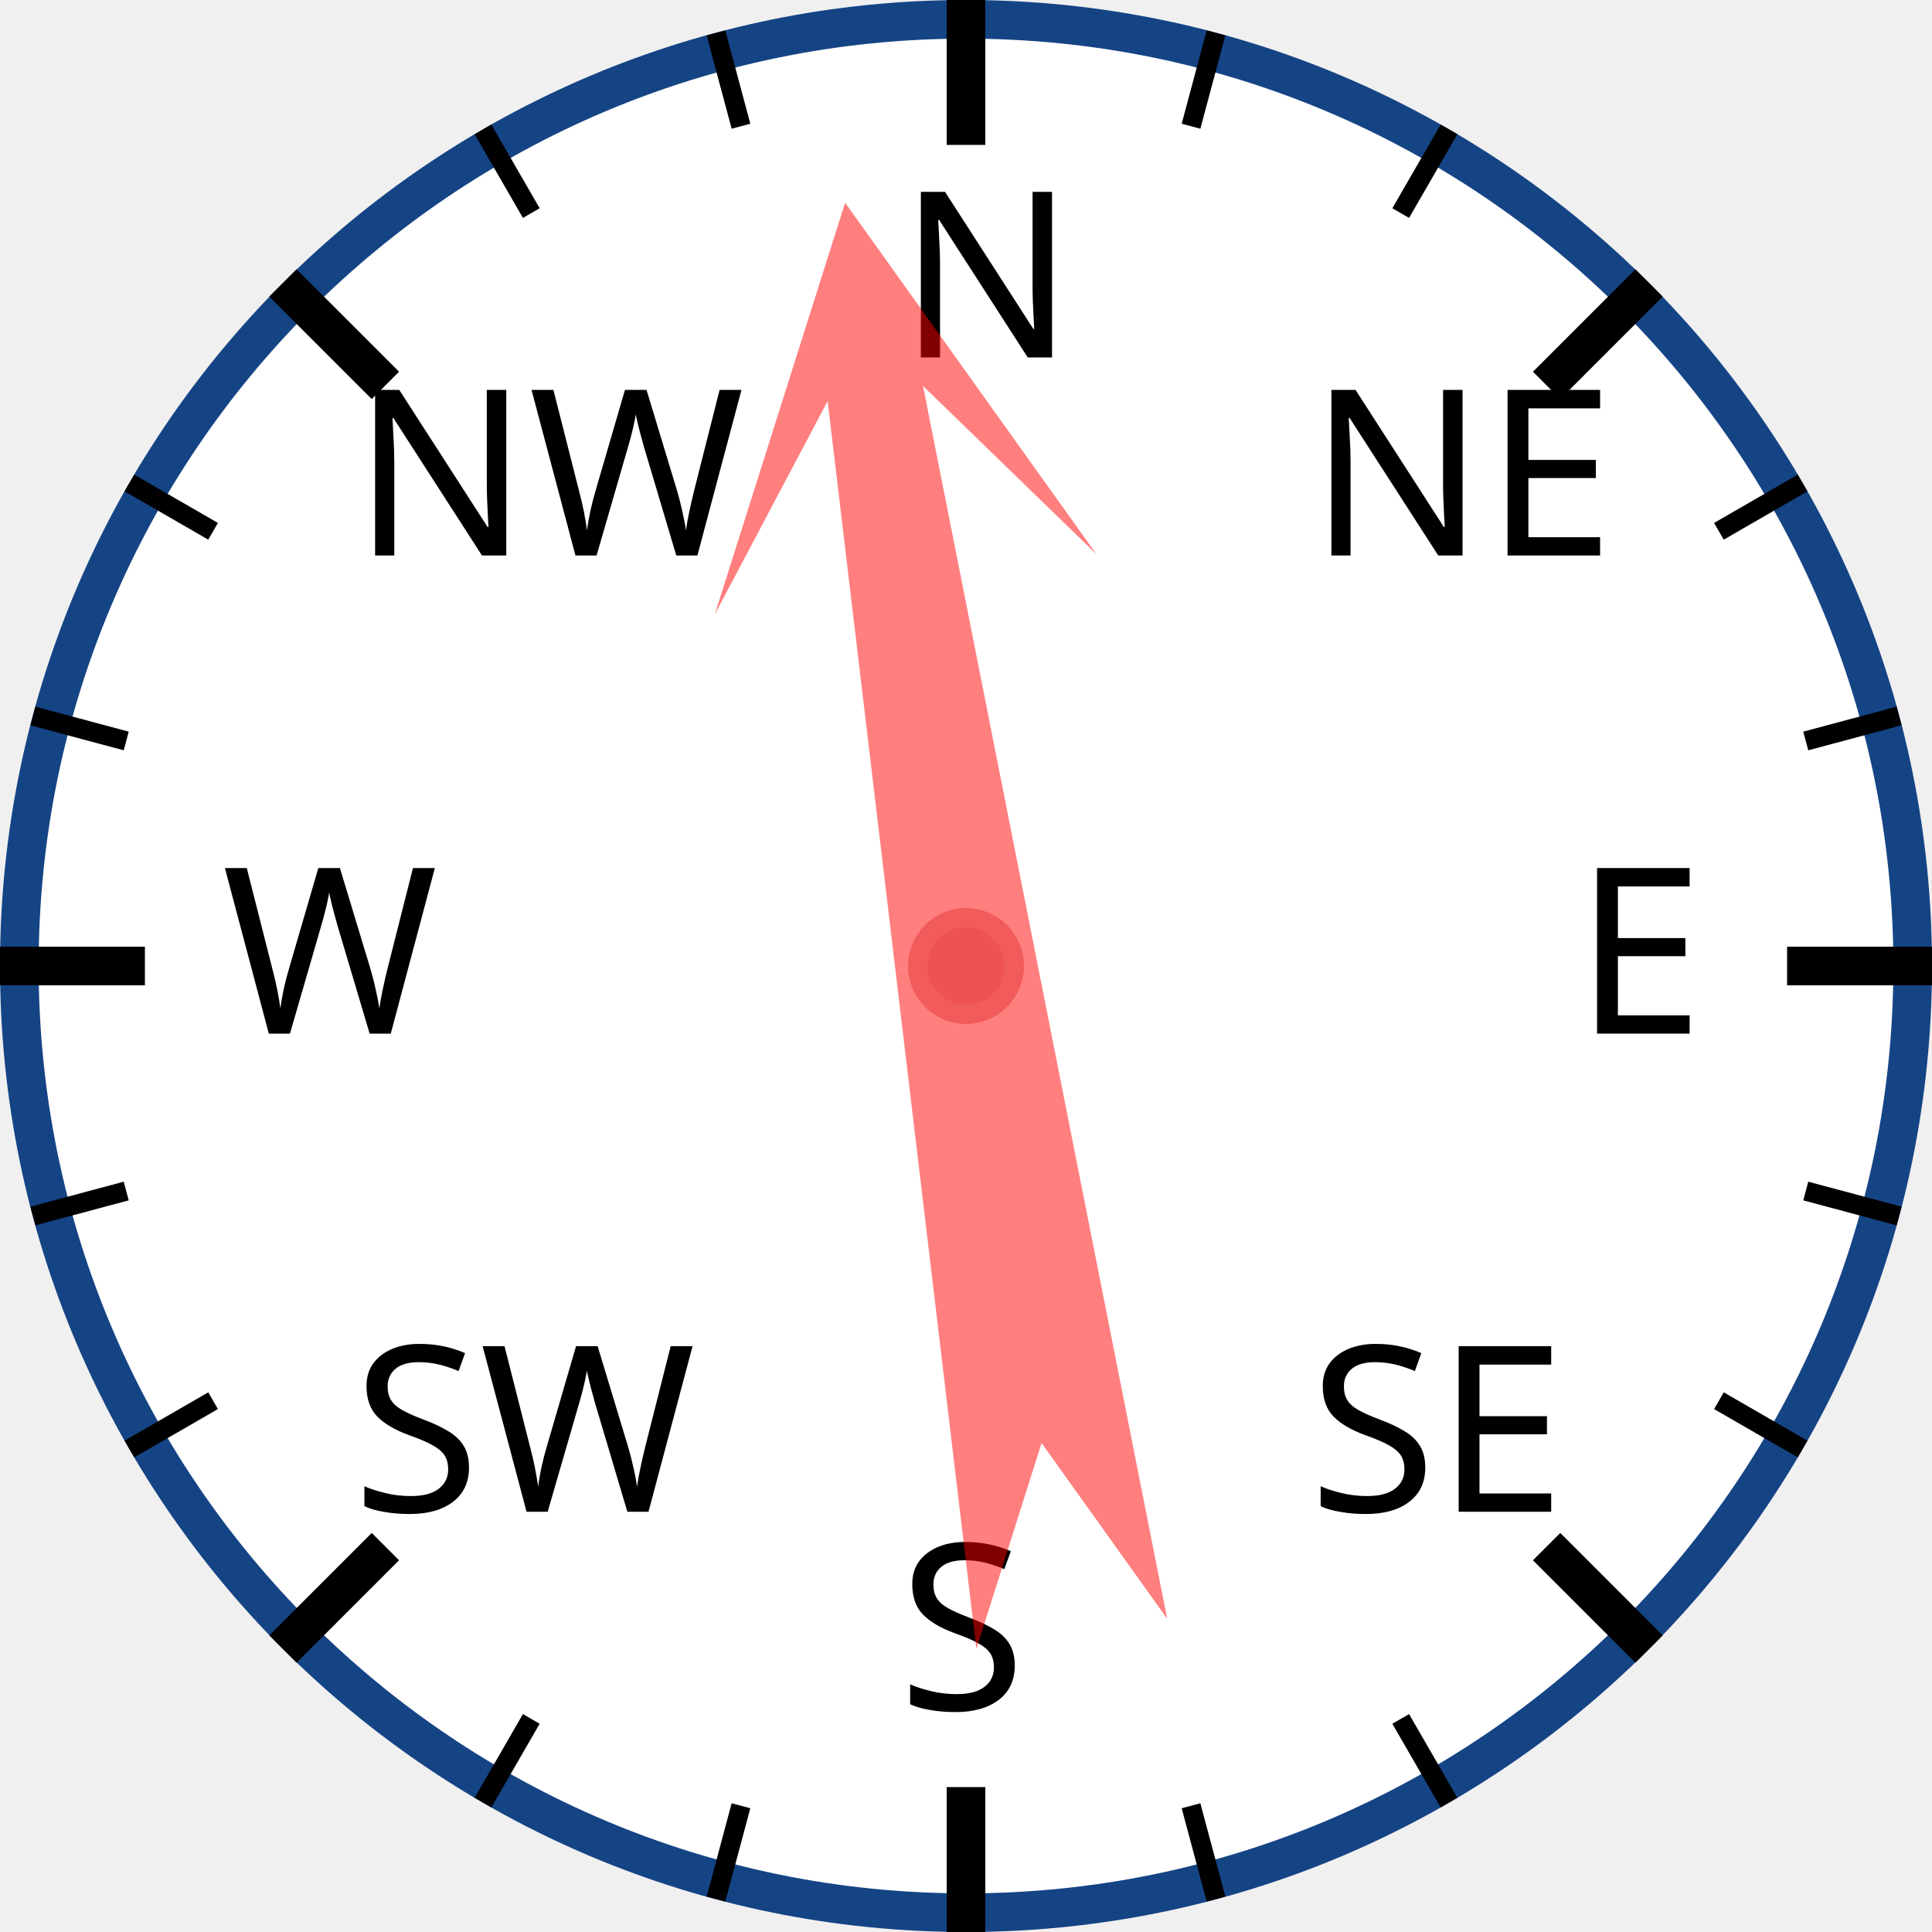
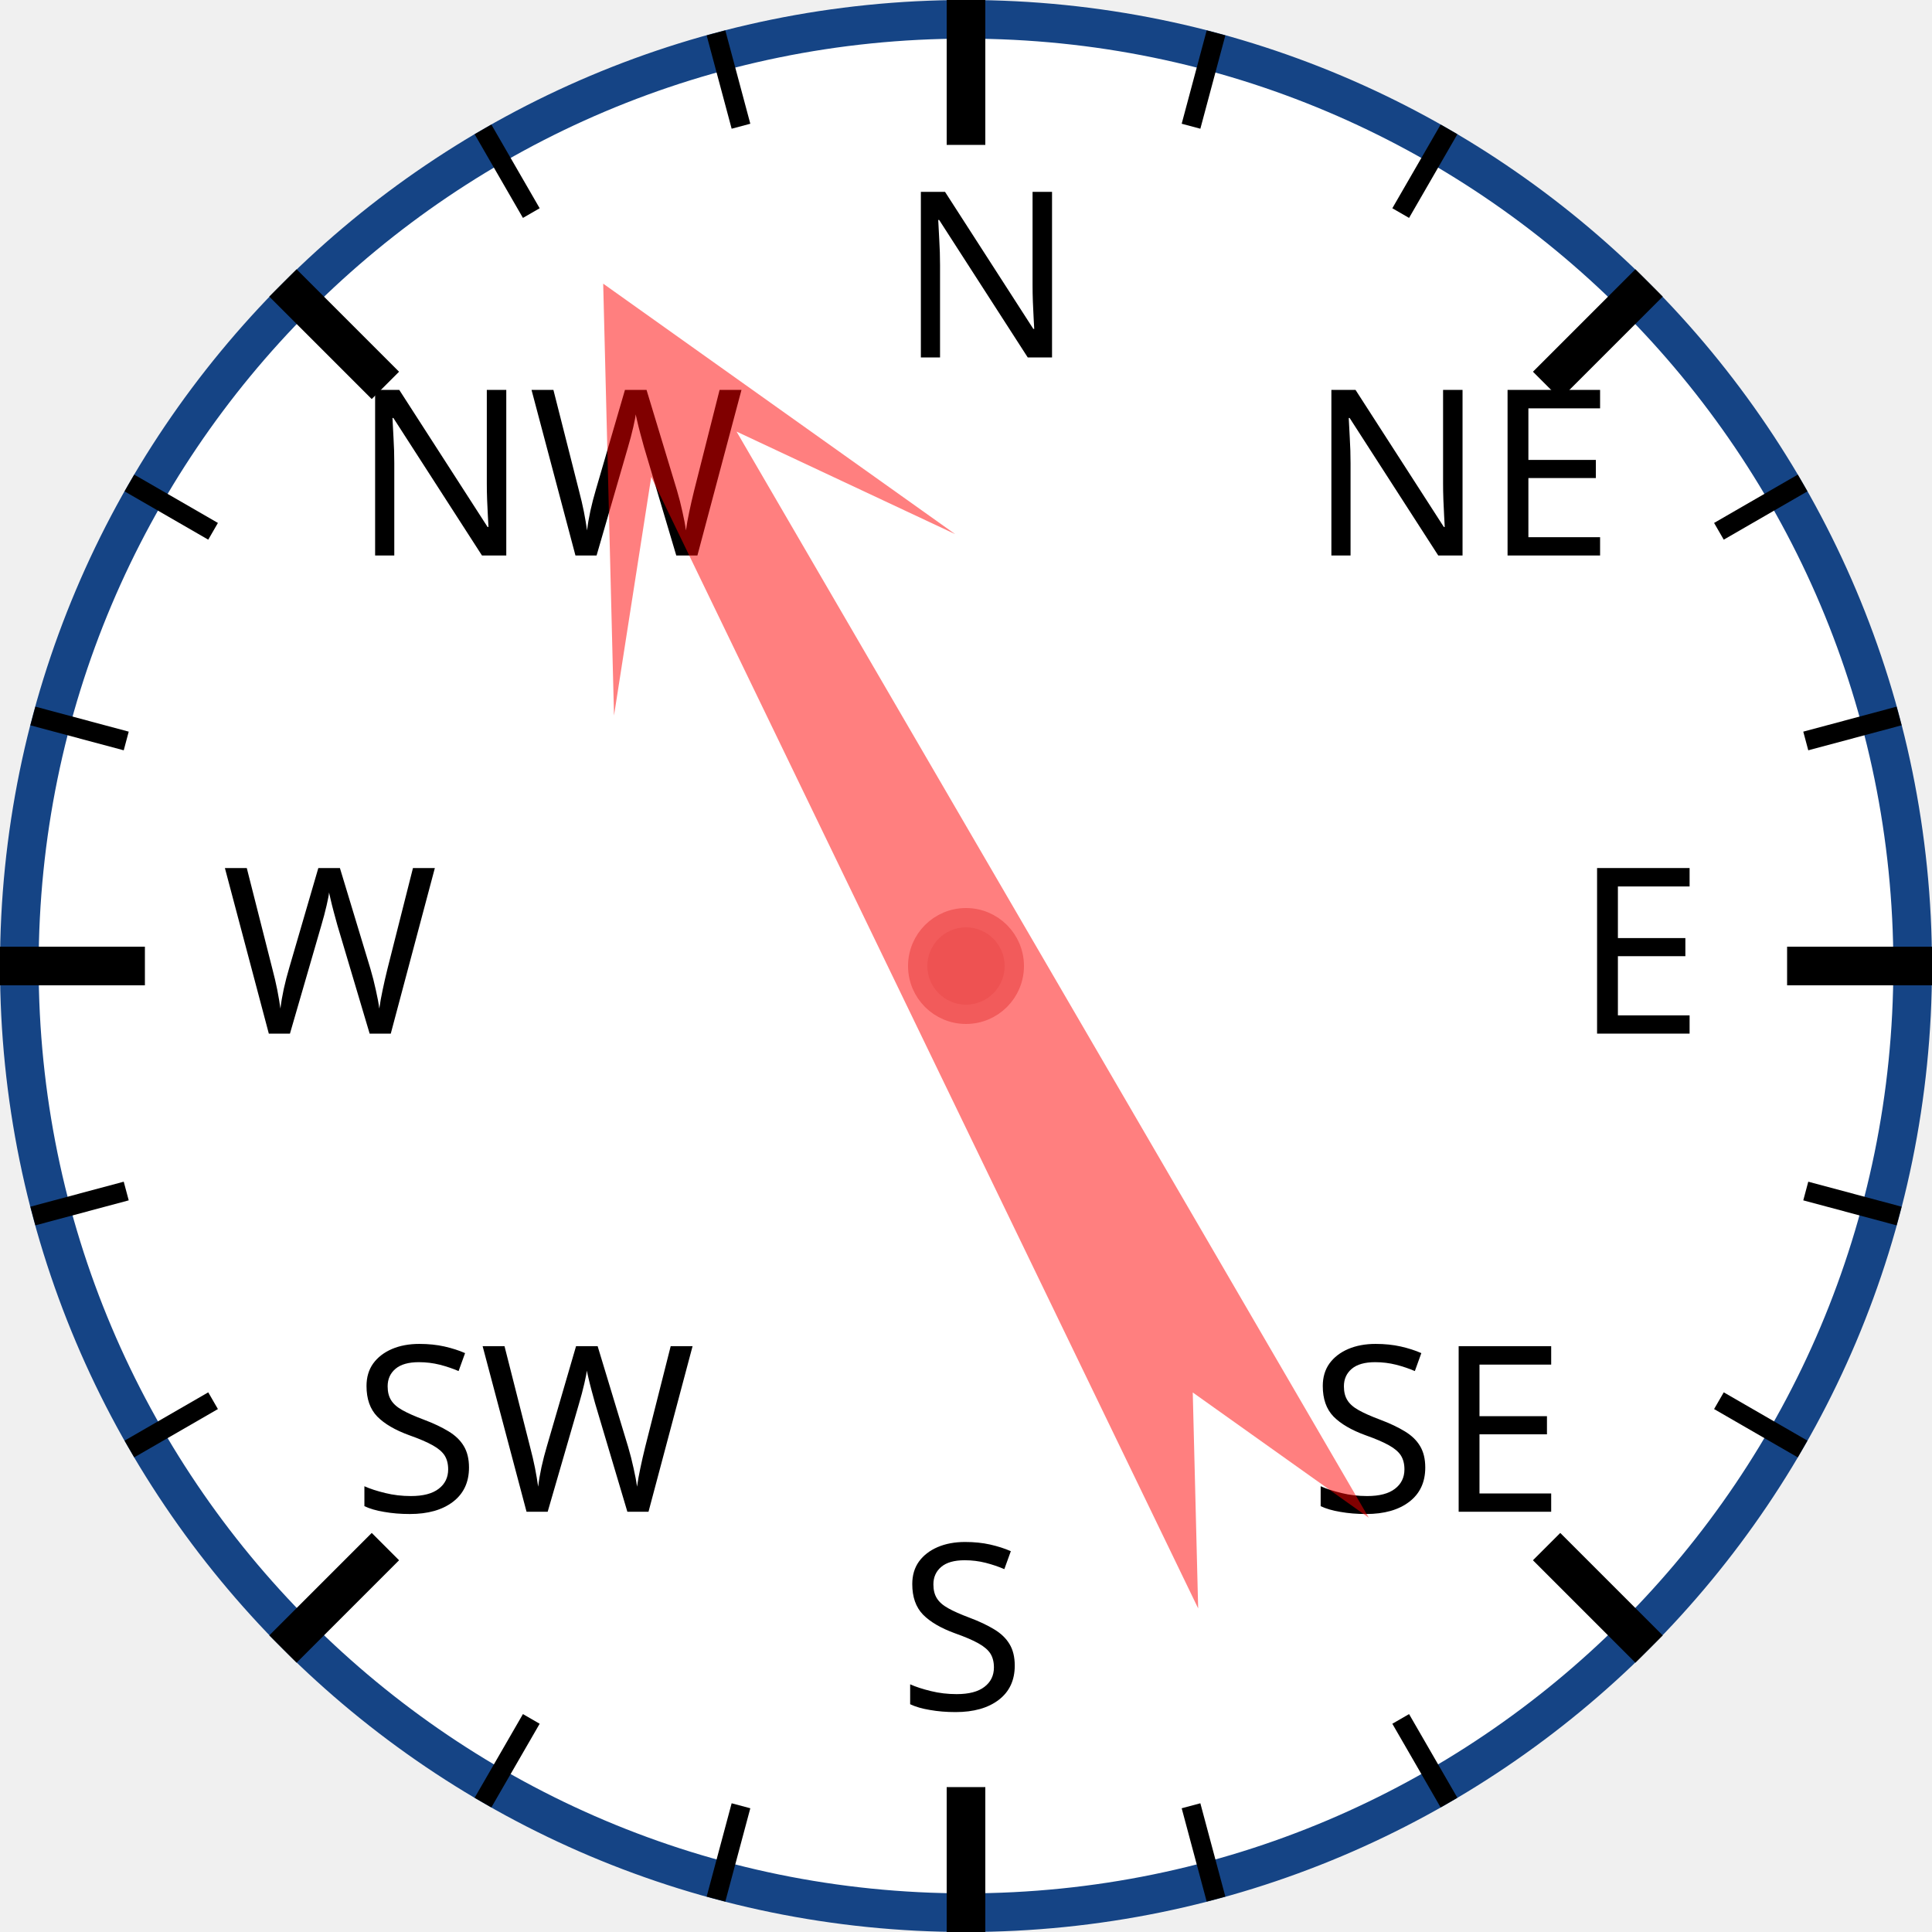
<svg xmlns="http://www.w3.org/2000/svg" width="120px" height="120px" viewBox="0 0 200 200">
  <circle cx="100" cy="100" r="98" style="fill: white; stroke: #154485; stroke-width: 4;" />
  <text x="93.0" y="37.0" style="font-family: sans-serif; font-size: 18pt;">N</text>
  <line x1="100.0" y1="0.0" x2="100.0" y2="15.0" style="stroke: black; stroke-width: 4;" />
  <line x1="74.118" y1="3.407" x2="76.706" y2="13.067" style="stroke: black; stroke-width: 2;" />
  <line x1="50" y1="13.397" x2="55" y2="22.058" style="stroke: black; stroke-width: 2;" />
  <text x="36.503" y="57.503" style="font-family: sans-serif; font-size: 18pt;">NW</text>
  <line x1="29.289" y1="29.289" x2="39.896" y2="39.896" style="stroke: black; stroke-width: 4;" />
  <line x1="13.397" y1="50" x2="22.058" y2="55" style="stroke: black; stroke-width: 2;" />
  <line x1="3.407" y1="74.118" x2="13.067" y2="76.706" style="stroke: black; stroke-width: 2;" />
  <text x="23.0" y="107.0" style="font-family: sans-serif; font-size: 18pt;">W</text>
  <line x1="0.0" y1="100.0" x2="15.0" y2="100.0" style="stroke: black; stroke-width: 4;" />
  <line x1="3.407" y1="125.882" x2="13.067" y2="123.294" style="stroke: black; stroke-width: 2;" />
  <line x1="13.397" y1="150" x2="22.058" y2="145" style="stroke: black; stroke-width: 2;" />
  <text x="36.503" y="156.497" style="font-family: sans-serif; font-size: 18pt;">SW</text>
  <line x1="29.289" y1="170.711" x2="39.896" y2="160.104" style="stroke: black; stroke-width: 4;" />
  <line x1="50" y1="186.603" x2="55" y2="177.942" style="stroke: black; stroke-width: 2;" />
  <line x1="74.118" y1="196.593" x2="76.706" y2="186.933" style="stroke: black; stroke-width: 2;" />
  <text x="93" y="177.0" style="font-family: sans-serif; font-size: 18pt;">S</text>
  <line x1="100" y1="200.0" x2="100" y2="185.0" style="stroke: black; stroke-width: 4;" />
  <line x1="125.882" y1="196.593" x2="123.294" y2="186.933" style="stroke: black; stroke-width: 2;" />
  <line x1="150.0" y1="186.603" x2="145.0" y2="177.942" style="stroke: black; stroke-width: 2;" />
  <text x="135.497" y="156.497" style="font-family: sans-serif; font-size: 18pt;">SE</text>
  <line x1="170.711" y1="170.711" x2="160.104" y2="160.104" style="stroke: black; stroke-width: 4;" />
  <line x1="186.603" y1="150" x2="177.942" y2="145" style="stroke: black; stroke-width: 2;" />
  <line x1="196.593" y1="125.882" x2="186.933" y2="123.294" style="stroke: black; stroke-width: 2;" />
  <text x="163.0" y="107" style="font-family: sans-serif; font-size: 18pt;">E</text>
  <line x1="200.0" y1="100" x2="185.0" y2="100" style="stroke: black; stroke-width: 4;" />
  <line x1="196.593" y1="74.118" x2="186.933" y2="76.706" style="stroke: black; stroke-width: 2;" />
  <line x1="186.603" y1="50" x2="177.942" y2="55" style="stroke: black; stroke-width: 2;" />
  <text x="135.497" y="57.503" style="font-family: sans-serif; font-size: 18pt;">NE</text>
  <line x1="170.711" y1="29.289" x2="160.104" y2="39.896" style="stroke: black; stroke-width: 4;" />
  <line x1="150" y1="13.397" x2="145" y2="22.058" style="stroke: black; stroke-width: 2;" />
  <line x1="125.882" y1="3.407" x2="123.294" y2="13.067" style="stroke: black; stroke-width: 2;" />
-   <polygon points="100 20 120 60 105 40 110 170 100 150 90 170 95 40 80 60" style="fill: red; fill-opacity: 0.5;" transform="rotate(351,100,100)" />
+   <polygon points="100 20 120 60 105 40 110 170 100 150 90 170 95 40 80 60" style="fill: red; fill-opacity: 0.5;" transform="rotate(332,100,100)" />
  <circle cx="100" cy="100" r="5" style="fill: #EE5252; stroke: #F25B5B; stroke-width: 2;" />
</svg>
